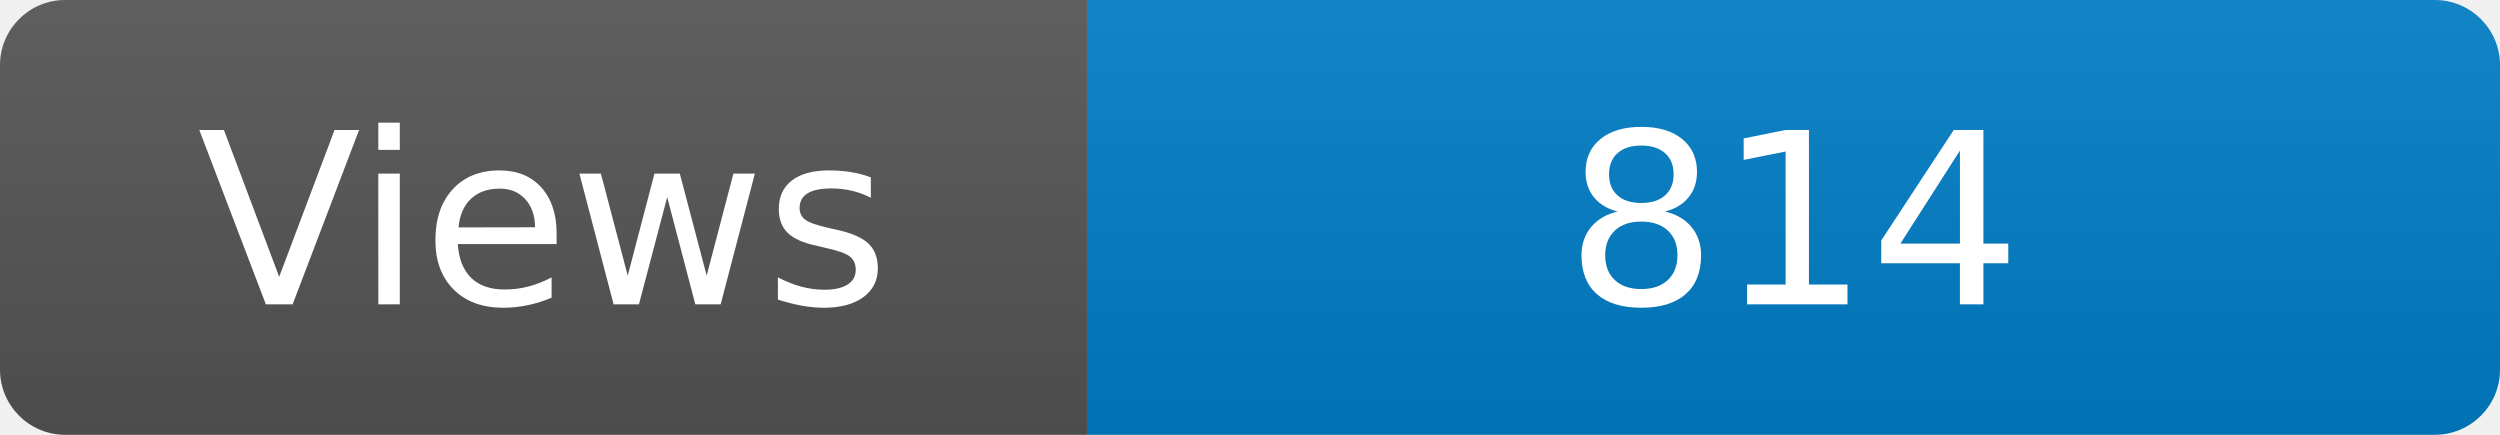
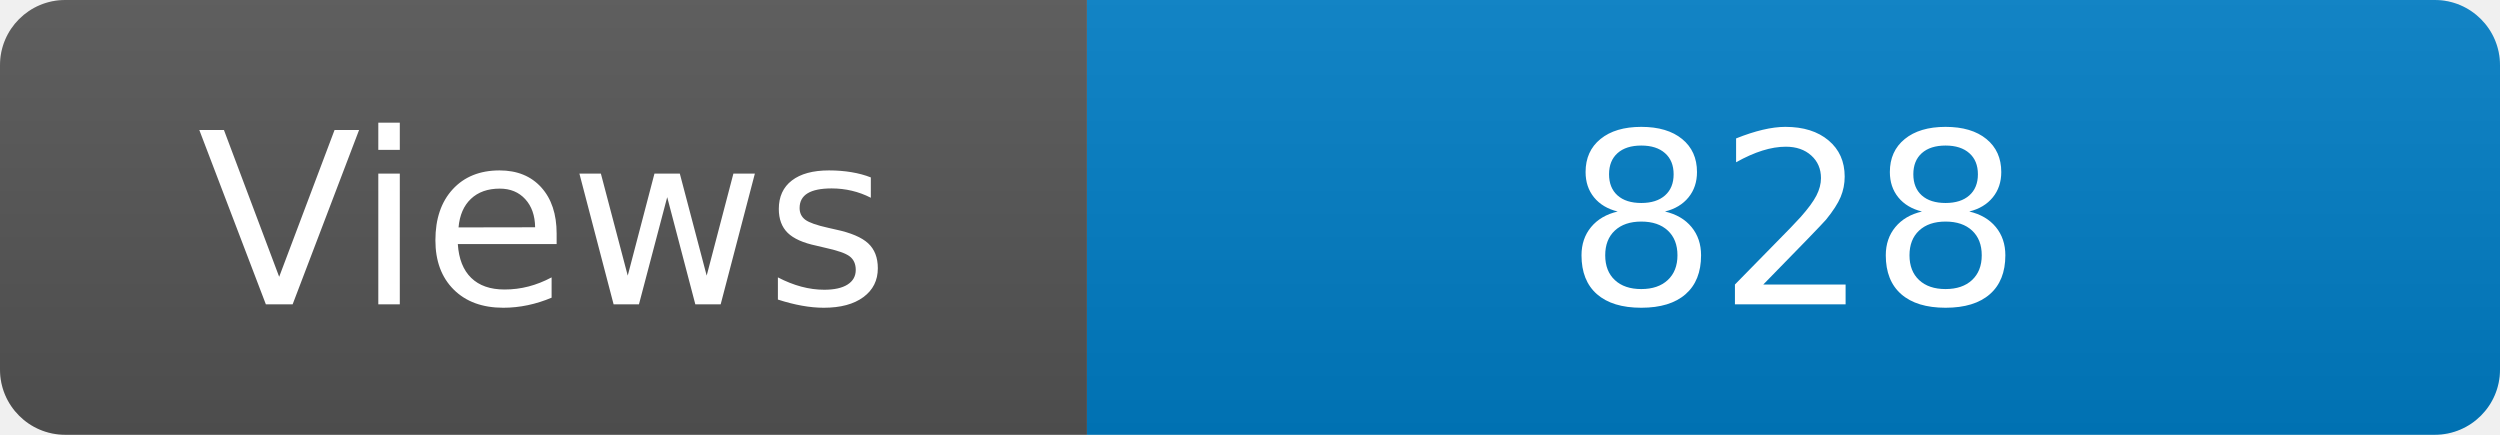
<svg xmlns="http://www.w3.org/2000/svg" width="115" height="20" role="img" aria-label="Maintained?: yes">
  <linearGradient id="s" x2="0" y2="100%">
    <stop offset="0" stop-color="#bbb" stop-opacity=".1" />
    <stop offset="1" stop-opacity=".1" />
  </linearGradient>
  <clipPath id="r">
    <rect width="115" height="20" rx="3" fill="#fff" />
  </clipPath>
  <g clip-path="url(#r)">
    <rect width="50" height="20" fill="#555" />
    <rect x="50" width="160" height="20" fill="#007ec6" />
    <rect width="115" height="20" fill="url(#s)" />
  </g>
  <g fill="#fff" text-anchor="middle" font-family="Verdana,Geneva,DejaVu Sans,sans-serif" font-size="110">
    <text x="250" y="140" transform="scale(.1)" fill="#fff">Views</text>
-     <text x="825" y="140" transform="scale(.1)" fill="#fff">814</text>
+     <text x="825" y="140" transform="scale(.1)" fill="#fff">828</text>
  </g>
</svg>
